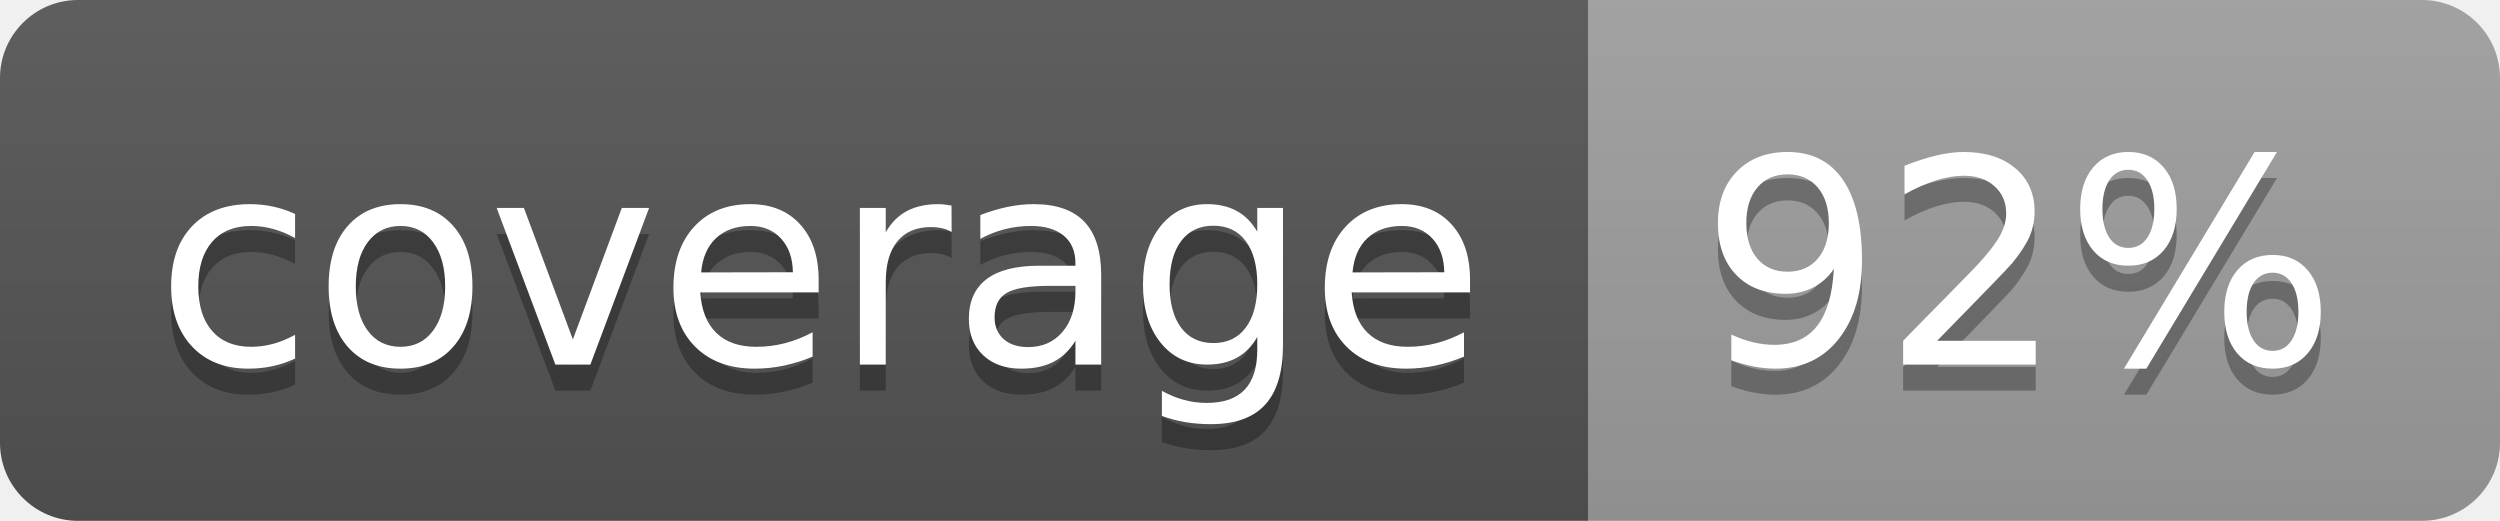
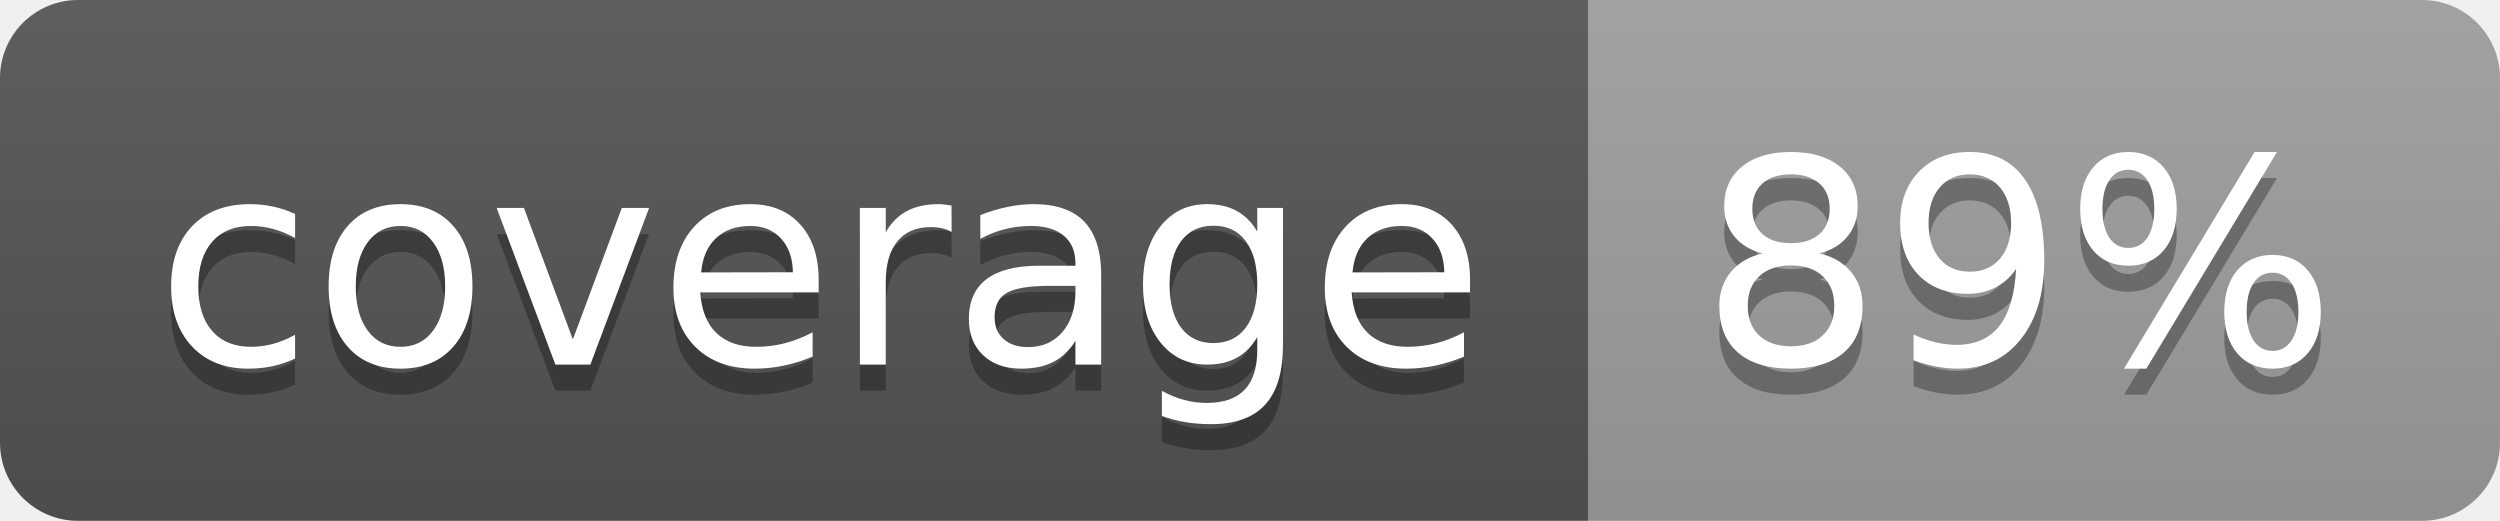
<svg xmlns="http://www.w3.org/2000/svg" width="96" height="20">
  <linearGradient id="b" x2="0" y2="100%">
    <stop offset="0" stop-color="#bbb" stop-opacity=".1" />
    <stop offset="1" stop-opacity=".1" />
  </linearGradient>
  <clipPath id="a">
    <rect width="96" height="20" rx="3" fill="#fff" />
  </clipPath>
  <g clip-path="url(#a)">
    <path fill="#555" d="M0 0h61v20H0z" />
    <path fill="#9F9F9F" d="M61 0h35v20H61z" />
    <path fill="url(#b)" d="M0 0h96v20H0z" />
  </g>
  <g fill="#fff" text-anchor="middle" font-family="DejaVu Sans,Verdana,Geneva,sans-serif" font-size="110">
    <text x="315" y="150" fill="#010101" fill-opacity=".3" transform="scale(.1)" textLength="510">coverage</text>
    <text x="315" y="140" transform="scale(.1)" textLength="510">coverage</text>
-     <text x="775" y="150" fill="#010101" fill-opacity=".3" transform="scale(.1)" textLength="250">92%</text>
-     <text x="775" y="140" transform="scale(.1)" textLength="250">92%</text>
+     <text x="775" y="150" fill="#010101" fill-opacity=".3" transform="scale(.1)" textLength="250">89%</text>
+     <text x="775" y="140" transform="scale(.1)" textLength="250">89%</text>
  </g>
</svg>
